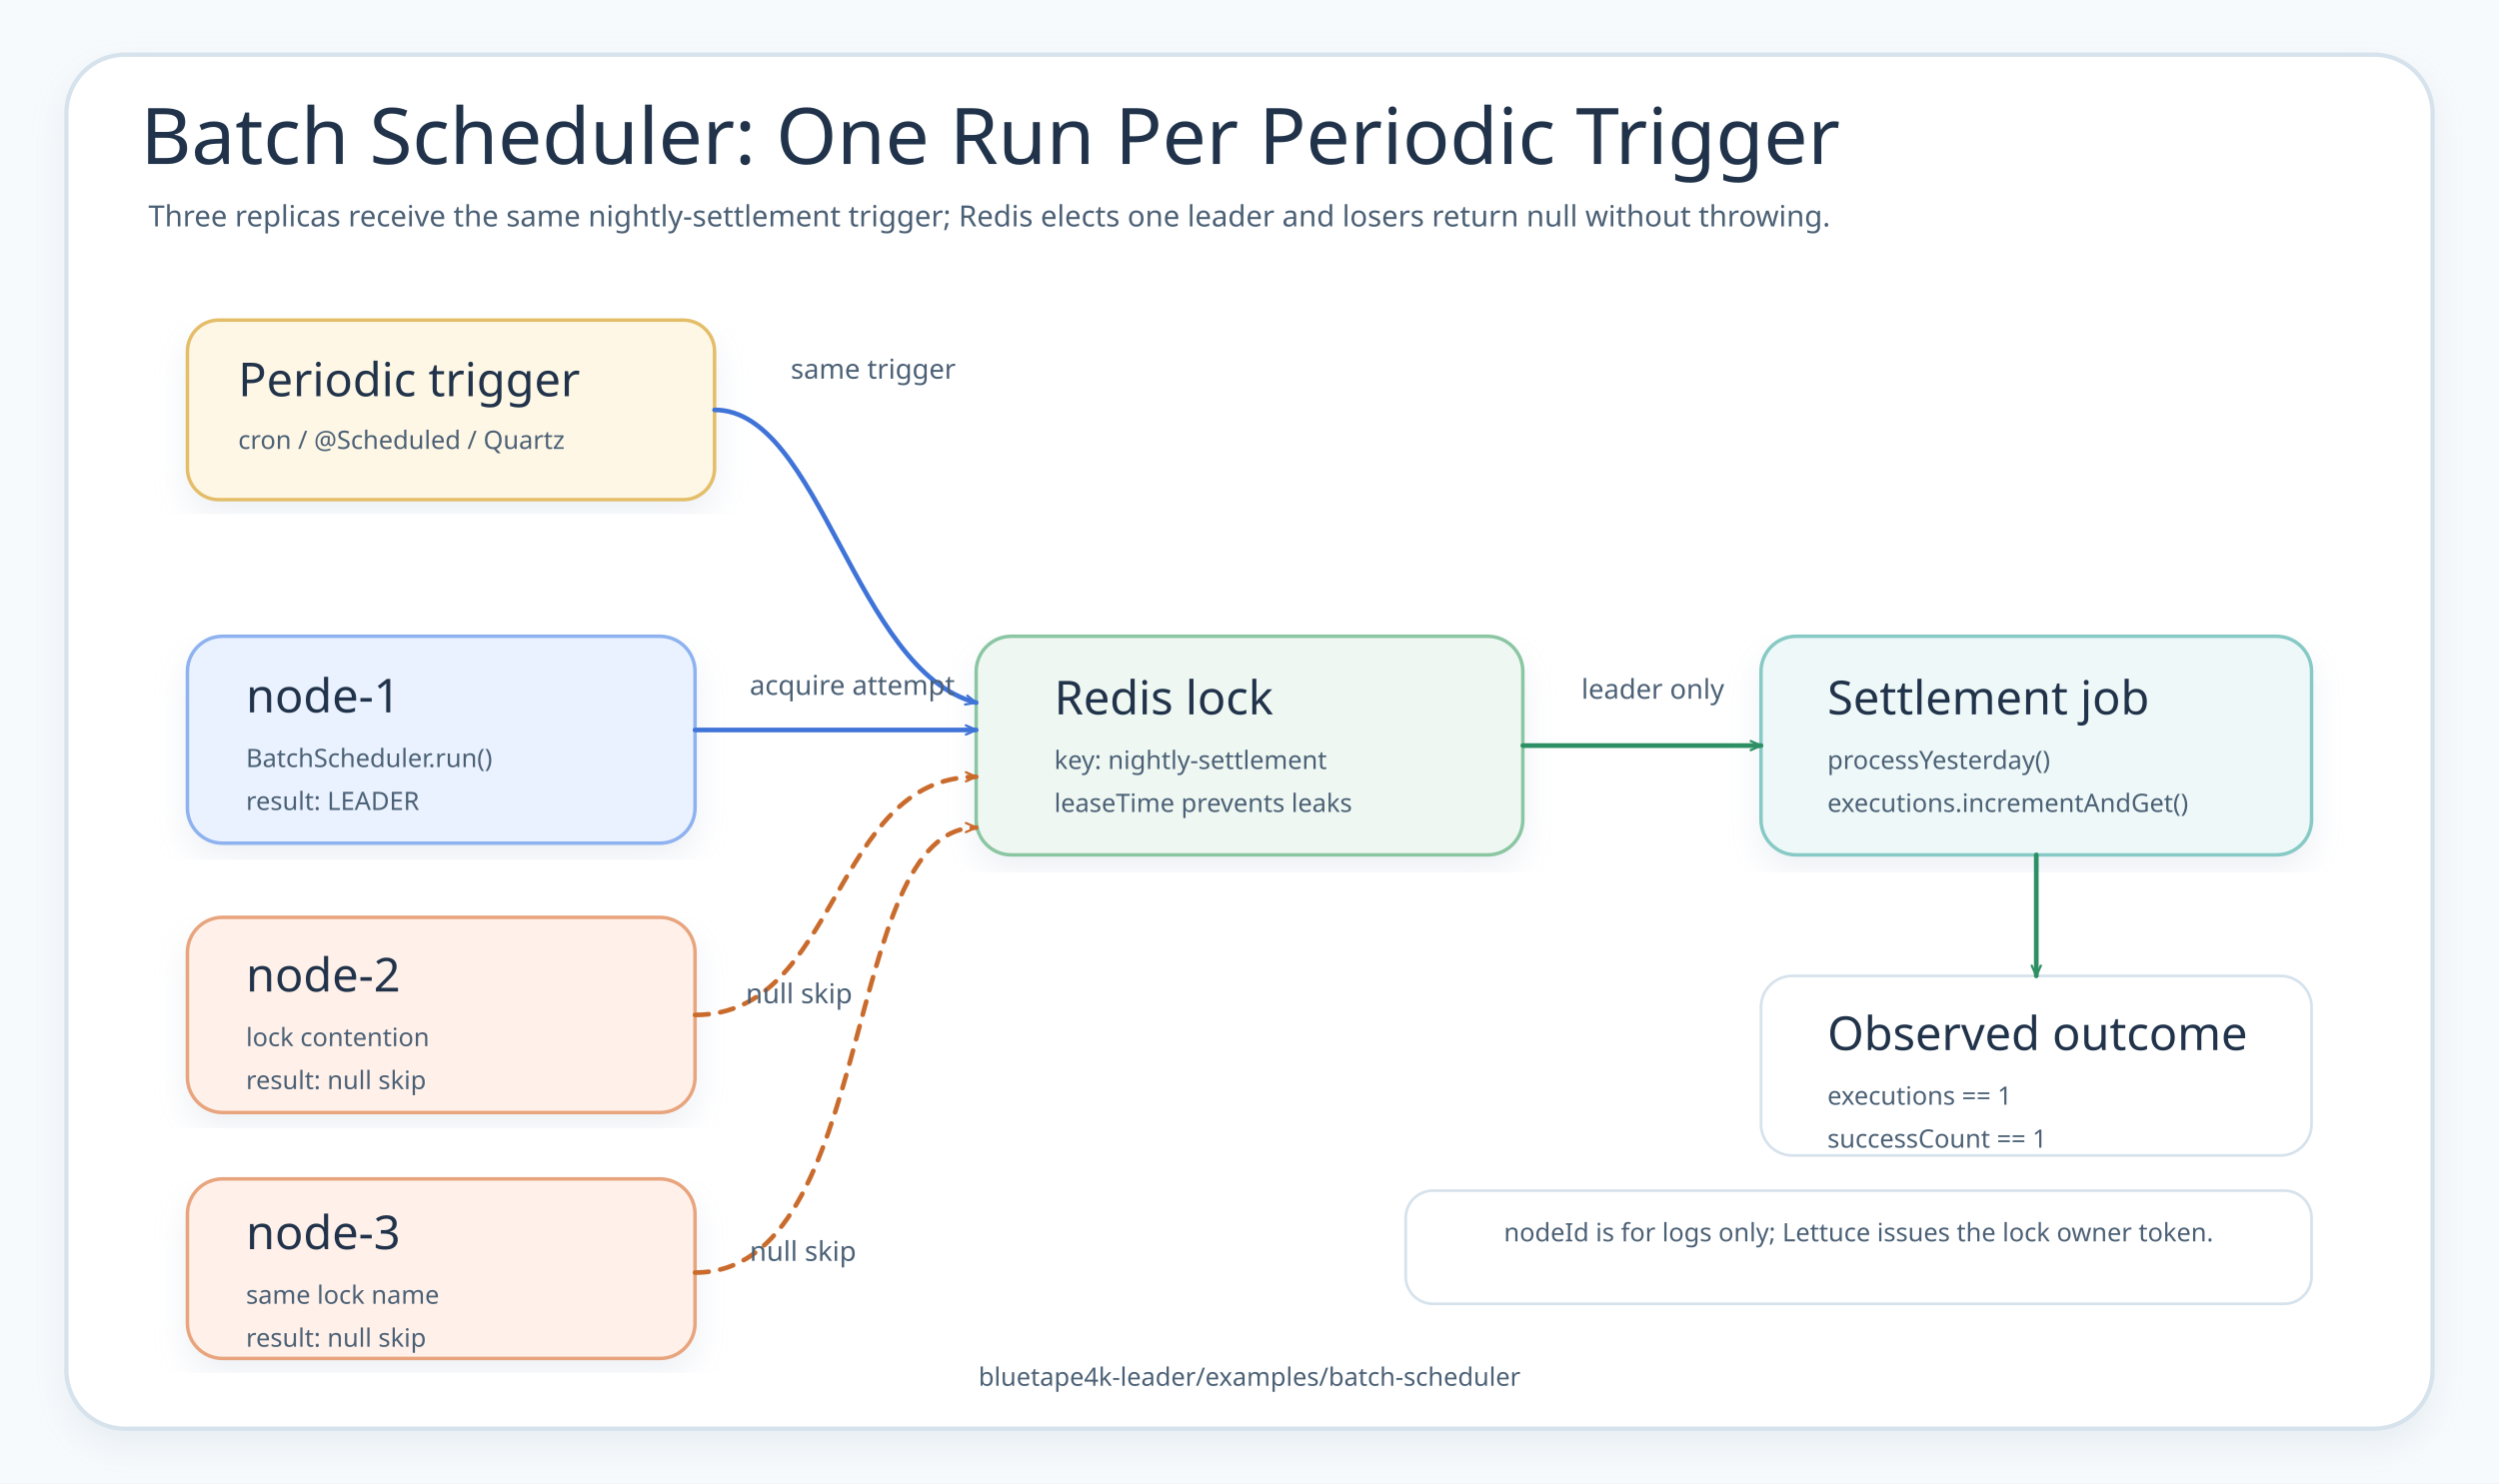
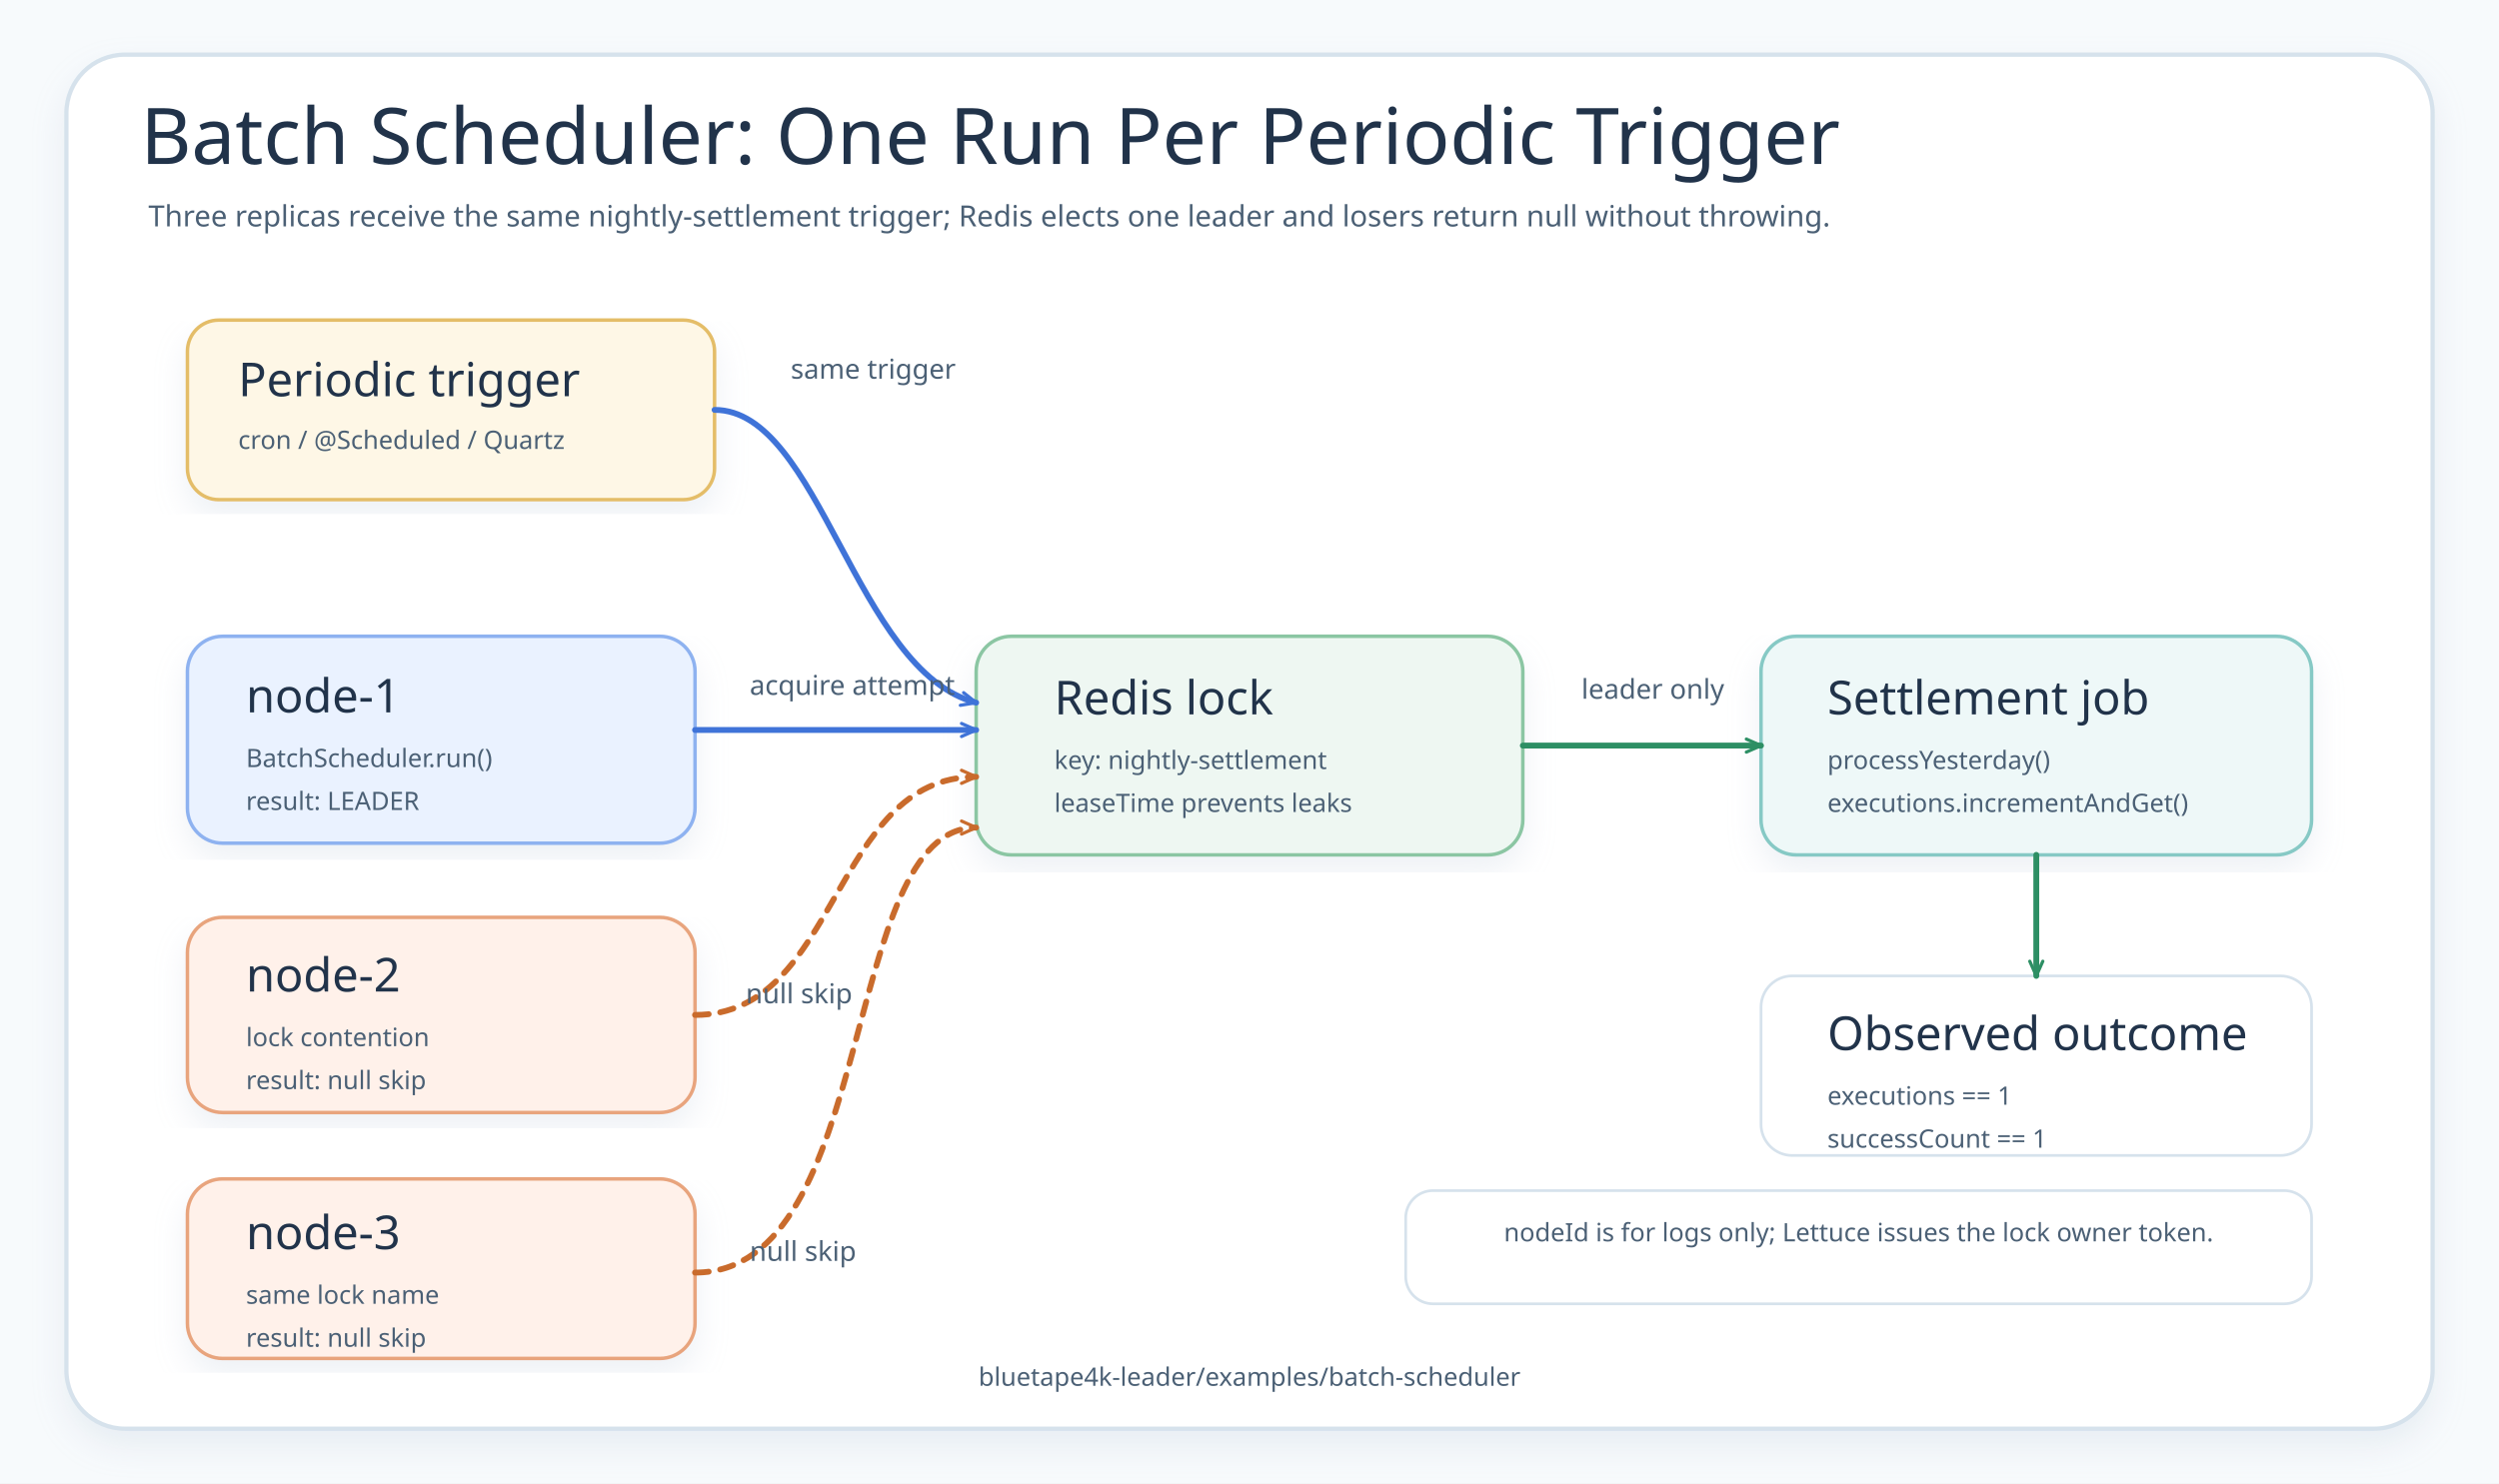
<svg xmlns="http://www.w3.org/2000/svg" width="1280" height="760" viewBox="0 0 1280 760" role="img" aria-labelledby="title desc" data-source-read="examples/batch-scheduler/README.md; examples/batch-scheduler/src/main/kotlin/io/bluetape4k/leader/examples/batch/BatchScheduler.kt; examples/batch-scheduler/src/main/kotlin/io/bluetape4k/leader/examples/batch/BatchSchedulerDemo.kt">
  <defs>
-     <marker id="arrow-blue" viewBox="0 0 12 12" markerWidth="7" markerHeight="7" refX="10" refY="6" orient="auto" markerUnits="userSpaceOnUse">
+     <marker id="arrow-blue" viewBox="0 0 12 12" markerWidth="10" markerHeight="10" refX="10" refY="6" orient="auto" markerUnits="userSpaceOnUse">
      <path d="M 1 2 L 10 6 L 1 10" fill="none" stroke="#3F73D8" stroke-width="2" stroke-linecap="round" stroke-linejoin="round" />
    </marker>
-     <marker id="arrow-green" viewBox="0 0 12 12" markerWidth="7" markerHeight="7" refX="10" refY="6" orient="auto" markerUnits="userSpaceOnUse">
+     <marker id="arrow-green" viewBox="0 0 12 12" markerWidth="10" markerHeight="10" refX="10" refY="6" orient="auto" markerUnits="userSpaceOnUse">
      <path d="M 1 2 L 10 6 L 1 10" fill="none" stroke="#2D8F64" stroke-width="2" stroke-linecap="round" stroke-linejoin="round" />
    </marker>
-     <marker id="arrow-orange" viewBox="0 0 12 12" markerWidth="7" markerHeight="7" refX="10" refY="6" orient="auto" markerUnits="userSpaceOnUse">
+     <marker id="arrow-orange" viewBox="0 0 12 12" markerWidth="10" markerHeight="10" refX="10" refY="6" orient="auto" markerUnits="userSpaceOnUse">
      <path d="M 1 2 L 10 6 L 1 10" fill="none" stroke="#C96B2C" stroke-width="2" stroke-linecap="round" stroke-linejoin="round" />
    </marker>
    <filter id="shadow" x="-8%" y="-8%" width="116%" height="116%">
      <feDropShadow dx="0" dy="8" stdDeviation="8" flood-color="#B9C7D6" flood-opacity="0.24" />
    </filter>
    <style>
    .canvas{fill:#F7FAFC}.frame{fill:#FFFFFF;stroke:#D6E2EC;stroke-width:2.2;filter:url(#shadow)}
    .title{font-family:"Architects Daughter";font-size:40px;fill:#21334A}.subtitle,.small,.label,.footer{font-family:"Comic Mono";fill:#4B6075}.subtitle{font-size:15px}.small{font-size:13px}.label{font-size:14px}.footer{font-size:13px}
    .card{fill:#FFFFFF;stroke:#D6E2EC;stroke-width:1.8;filter:url(#shadow)}.trigger{fill:#FEF7E6;stroke:#E4BD67}.redis{fill:#EEF7F2;stroke:#8BC6A3}.leader{fill:#EAF2FF;stroke:#8EB2F0}.skip{fill:#FFF1EA;stroke:#E8A47D}.job{fill:#EEF8F8;stroke:#86C9C5}.note{fill:#FFFFFF;stroke:#D6E2EC;stroke-width:1.4}
-     .cardTitle{font-family:"Architects Daughter";font-size:24px;fill:#21334A}.cardText{font-family:"Comic Mono";font-size:13px;fill:#4B6075}.route{fill:none;stroke-width:2.4;stroke-linecap:round;stroke-linejoin:round}.dash{stroke-dasharray:7 6}
+     .cardTitle{font-family:"Architects Daughter";font-size:24px;fill:#21334A}.cardText{font-family:"Comic Mono";font-size:13px;fill:#4B6075}.route{fill:none;stroke-width:3;stroke-linecap:round;stroke-linejoin:round}.dash{stroke-dasharray:7 6}
  </style>
  </defs>
  <rect class="canvas" width="1280" height="760" />
  <rect class="frame" x="34" y="28" width="1212" height="704" rx="30" />
  <text class="title" x="72" y="84">Batch Scheduler: One Run Per Periodic Trigger</text>
  <text class="subtitle" x="76" y="116">Three replicas receive the same nightly-settlement trigger; Redis elects one leader and losers return null without throwing.</text>
  <rect class="card trigger" x="96" y="164" width="270" height="92" rx="16" />
  <text class="cardTitle" x="122" y="203">Periodic trigger</text>
  <text class="cardText" x="122" y="230">cron / @Scheduled / Quartz</text>
  <rect class="card redis" x="500" y="326" width="280" height="112" rx="18" />
  <text class="cardTitle" x="540" y="366">Redis lock</text>
  <text class="cardText" x="540" y="394">key: nightly-settlement</text>
  <text class="cardText" x="540" y="416">leaseTime prevents leaks</text>
  <rect class="card leader" x="96" y="326" width="260" height="106" rx="18" />
  <text class="cardTitle" x="126" y="365">node-1</text>
  <text class="cardText" x="126" y="393">BatchScheduler.run()</text>
  <text class="cardText" x="126" y="415">result: LEADER</text>
  <rect class="card skip" x="96" y="470" width="260" height="100" rx="18" />
  <text class="cardTitle" x="126" y="508">node-2</text>
  <text class="cardText" x="126" y="536">lock contention</text>
  <text class="cardText" x="126" y="558">result: null skip</text>
  <rect class="card skip" x="96" y="604" width="260" height="92" rx="18" />
  <text class="cardTitle" x="126" y="640">node-3</text>
  <text class="cardText" x="126" y="668">same lock name</text>
  <text class="cardText" x="126" y="690">result: null skip</text>
  <rect class="card job" x="902" y="326" width="282" height="112" rx="18" />
  <text class="cardTitle" x="936" y="366">Settlement job</text>
  <text class="cardText" x="936" y="394">processYesterday()</text>
  <text class="cardText" x="936" y="416">executions.incrementAndGet()</text>
  <rect class="note" x="902" y="500" width="282" height="92" rx="16" />
  <text class="cardTitle" x="936" y="538">Observed outcome</text>
  <text class="cardText" x="936" y="566">executions == 1</text>
  <text class="cardText" x="936" y="588">successCount == 1</text>
  <path class="route" d="M 366 210 C 420 210 438 344 500 360" stroke="#3F73D8" marker-end="url(#arrow-blue)" />
  <path class="route" d="M 356 374 L 500 374" stroke="#3F73D8" marker-end="url(#arrow-blue)" />
  <path class="route dash" d="M 356 520 C 430 520 426 398 500 398" stroke="#C96B2C" marker-end="url(#arrow-orange)" />
  <path class="route dash" d="M 356 652 C 450 652 430 424 500 424" stroke="#C96B2C" marker-end="url(#arrow-orange)" />
  <path class="route" d="M 780 382 L 902 382" stroke="#2D8F64" marker-end="url(#arrow-green)" />
  <path class="route" d="M 1043 438 L 1043 500" stroke="#2D8F64" marker-end="url(#arrow-green)" />
  <text class="label" x="405" y="194">same trigger</text>
  <text class="label" x="384" y="356">acquire attempt</text>
  <text class="label" x="382" y="514">null skip</text>
  <text class="label" x="384" y="646">null skip</text>
  <text class="label" x="810" y="358">leader only</text>
  <rect class="note" x="720" y="610" width="464" height="58" rx="14" />
  <text class="small" x="952" y="636" text-anchor="middle">nodeId is for logs only; Lettuce issues the lock owner token.</text>
  <text class="footer" x="640" y="710" text-anchor="middle">bluetape4k-leader/examples/batch-scheduler</text>
</svg>
